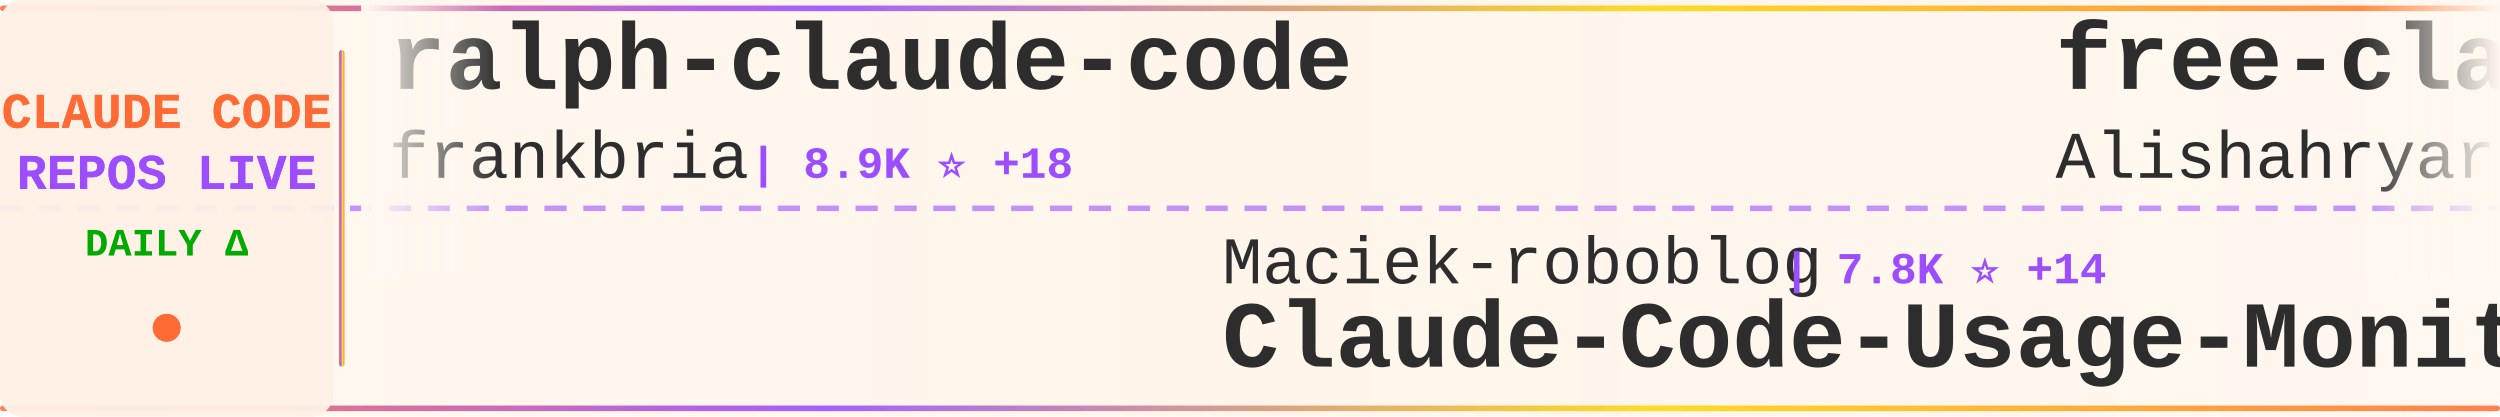
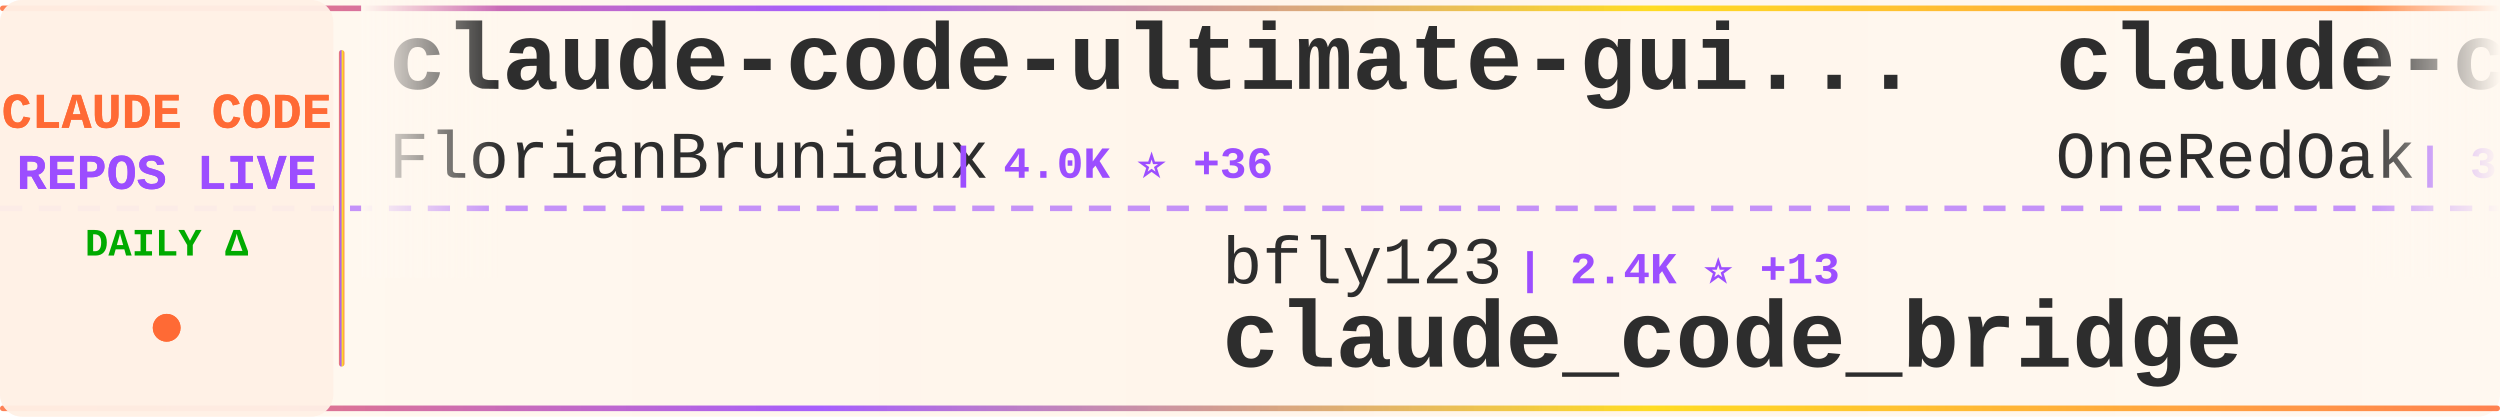
<svg xmlns="http://www.w3.org/2000/svg" width="900" height="150">
  <defs>
    <linearGradient id="tickerBg" x1="0%" y1="0%" x2="100%" y2="0%">
      <stop offset="0%" style="stop-color:#fff8f0;stop-opacity:0.98" />
      <stop offset="50%" style="stop-color:#fff5eb;stop-opacity:1" />
      <stop offset="100%" style="stop-color:#fff8f0;stop-opacity:0.98" />
    </linearGradient>
    <linearGradient id="borderGrad" x1="0%" y1="0%" x2="100%" y2="0%">
      <stop offset="0%" style="stop-color:#FF6B35;stop-opacity:0.85">
        <animate attributeName="stop-opacity" values="0.85;1;0.85" dur="2s" repeatCount="indefinite" />
      </stop>
      <stop offset="33%" style="stop-color:#9C4EFF;stop-opacity:0.9">
        <animate attributeName="stop-opacity" values="0.9;1;0.9" dur="2.2s" repeatCount="indefinite" />
      </stop>
      <stop offset="66%" style="stop-color:#FFD700;stop-opacity:0.85">
        <animate attributeName="stop-opacity" values="0.85;1;0.85" dur="1.8s" repeatCount="indefinite" />
      </stop>
      <stop offset="100%" style="stop-color:#FF6B35;stop-opacity:0.85">
        <animate attributeName="stop-opacity" values="0.85;1;0.85" dur="2s" repeatCount="indefinite" />
      </stop>
    </linearGradient>
    <filter id="textGlow">
      <feGaussianBlur stdDeviation="0.15" result="coloredBlur" />
      <feMerge>
        <feMergeNode in="coloredBlur" />
        <feMergeNode in="SourceGraphic" />
      </feMerge>
    </filter>
    <filter id="metricGlow">
      <feGaussianBlur stdDeviation="0.2" result="coloredBlur" />
      <feMerge>
        <feMergeNode in="coloredBlur" />
        <feMergeNode in="SourceGraphic" />
      </feMerge>
    </filter>
    <linearGradient id="leftFade" x1="0%" y1="0%" x2="100%" y2="0%">
      <stop offset="0%" style="stop-color:#fff8f0;stop-opacity:1" />
      <stop offset="100%" style="stop-color:#fff8f0;stop-opacity:0" />
    </linearGradient>
    <linearGradient id="rightFade" x1="0%" y1="0%" x2="100%" y2="0%">
      <stop offset="0%" style="stop-color:#fff8f0;stop-opacity:0" />
      <stop offset="100%" style="stop-color:#fff8f0;stop-opacity:1" />
    </linearGradient>
  </defs>
  <rect width="900" height="150" fill="url(#tickerBg)" rx="8" />
  <rect x="0" y="2" width="900" height="2" fill="url(#borderGrad)" rx="1" />
  <rect x="0" y="146" width="900" height="2" fill="url(#borderGrad)" rx="1" />
  <line x1="0" y1="75" x2="900" y2="75" stroke="#9C4EFF" stroke-width="2" stroke-dasharray="8 6" opacity="0.6" />
  <rect x="0" y="0" width="120" height="150" fill="#fff0e6" opacity="0.95" rx="8" />
  <text x="60" y="46" font-family="'Courier New', monospace" font-size="18" font-weight="bold" fill="#FF6B35" text-anchor="middle" filter="url(#textGlow)">
    CLAUDE CODE
  </text>
  <text x="60" y="68" font-family="'Courier New', monospace" font-size="18" font-weight="bold" fill="#9C4EFF" text-anchor="middle" filter="url(#textGlow)">
    REPOS LIVE
  </text>
  <text x="60" y="92" font-family="'Courier New', monospace" font-size="14" font-weight="bold" fill="#00aa00" text-anchor="middle">
    DAILY Δ
  </text>
  <circle cx="60" cy="118" r="5" fill="#FF6B35" filter="url(#metricGlow)">
    <animate attributeName="r" values="4;6;4" dur="1.5s" repeatCount="indefinite" />
    <animate attributeName="opacity" values="0.6;1;0.6" dur="1.5s" repeatCount="indefinite" />
  </circle>
  <rect x="122" y="18" width="2" height="114" fill="url(#borderGrad)" rx="1" />
  <clipPath id="tickerClip">
    <rect x="130" y="0" width="770" height="150" />
  </clipPath>
  <g clip-path="url(#tickerClip)">
    <g id="tickerItems">
      <animateTransform attributeName="transform" attributeType="XML" type="translate" from="0 0" to="-3000 0" dur="54s" repeatCount="indefinite" />
      <g transform="translate(0, 0)">
-         <text x="140" y="32" font-family="'Courier New', monospace" font-size="34" font-weight="bold" fill="#2d2d2d">ralph-claude-code</text>
-         <text x="140" y="64" font-family="'Courier New', monospace" font-size="24" font-weight="normal" fill="#2d2d2d" opacity="1.0">frankbria</text>
-         <text x="270" y="64" font-family="'Courier New', monospace" font-size="16" font-weight="bold" fill="#9C4EFF"> | 8.9K ⭐ +18</text>
+         <text x="140" y="32" font-family="'Courier New', monospace" font-size="34" font-weight="bold" fill="#2d2d2d">claude-code-ultimate-gui...</text>
+         <text x="140" y="64" font-family="'Courier New', monospace" font-size="24" font-weight="normal" fill="#2d2d2d" opacity="1.0">FlorianBruniaux</text>
+         <text x="342" y="64" font-family="'Courier New', monospace" font-size="16" font-weight="bold" fill="#9C4EFF"> | 4.0K ⭐ +36</text>
      </g>
      <g transform="translate(300, 0)">
-         <text x="140" y="102" font-family="'Courier New', monospace" font-size="24" font-weight="normal" fill="#2d2d2d" opacity="1.0">Maciek-roboblog</text>
-         <text x="342" y="102" font-family="'Courier New', monospace" font-size="16" font-weight="bold" fill="#9C4EFF"> | 7.8K ⭐ +14</text>
-         <text x="140" y="132" font-family="'Courier New', monospace" font-size="34" font-weight="bold" fill="#2d2d2d">Claude-Code-Usage-Monito...</text>
+         <text x="140" y="102" font-family="'Courier New', monospace" font-size="24" font-weight="normal" fill="#2d2d2d" opacity="1.0">bfly123</text>
+         <text x="246" y="102" font-family="'Courier New', monospace" font-size="16" font-weight="bold" fill="#9C4EFF"> | 2.4K ⭐ +13</text>
+         <text x="140" y="132" font-family="'Courier New', monospace" font-size="34" font-weight="bold" fill="#2d2d2d">claude_code_bridge</text>
      </g>
      <g transform="translate(600, 0)">
-         <text x="140" y="32" font-family="'Courier New', monospace" font-size="34" font-weight="bold" fill="#2d2d2d">free-claude-code</text>
-         <text x="140" y="64" font-family="'Courier New', monospace" font-size="24" font-weight="normal" fill="#2d2d2d" opacity="1.0">Alishahryar1</text>
-         <text x="306" y="64" font-family="'Courier New', monospace" font-size="16" font-weight="bold" fill="#9C4EFF"> | 17.3K ⭐ +1.5K</text>
+         <text x="140" y="32" font-family="'Courier New', monospace" font-size="34" font-weight="bold" fill="#2d2d2d">claude-code-workflows</text>
+         <text x="140" y="64" font-family="'Courier New', monospace" font-size="24" font-weight="normal" fill="#2d2d2d" opacity="1.0">OneRedOak</text>
+         <text x="270" y="64" font-family="'Courier New', monospace" font-size="16" font-weight="bold" fill="#9C4EFF"> | 3.8K ⭐ +1</text>
      </g>
      <g transform="translate(900, 0)">
-         <text x="140" y="102" font-family="'Courier New', monospace" font-size="24" font-weight="normal" fill="#2d2d2d" opacity="1.0">RichardAtCT</text>
-         <text x="294" y="102" font-family="'Courier New', monospace" font-size="16" font-weight="bold" fill="#9C4EFF"> | 2.5K ⭐ +3</text>
-         <text x="140" y="132" font-family="'Courier New', monospace" font-size="34" font-weight="bold" fill="#2d2d2d">claude-code-telegram</text>
+         <text x="140" y="102" font-family="'Courier New', monospace" font-size="24" font-weight="normal" fill="#2d2d2d" opacity="1.0">ghuntley</text>
+         <text x="258" y="102" font-family="'Courier New', monospace" font-size="16" font-weight="bold" fill="#9C4EFF"> | 973 ⭐</text>
+         <text x="140" y="132" font-family="'Courier New', monospace" font-size="34" font-weight="bold" fill="#2d2d2d">claude-code-source-code-...</text>
      </g>
      <g transform="translate(1200, 0)">
-         <text x="140" y="32" font-family="'Courier New', monospace" font-size="34" font-weight="bold" fill="#2d2d2d">claude-code-hub</text>
-         <text x="140" y="64" font-family="'Courier New', monospace" font-size="24" font-weight="normal" fill="#2d2d2d" opacity="1.0">ding113</text>
-         <text x="246" y="64" font-family="'Courier New', monospace" font-size="16" font-weight="bold" fill="#9C4EFF"> | 2.7K ⭐ +11</text>
+         <text x="140" y="32" font-family="'Courier New', monospace" font-size="34" font-weight="bold" fill="#2d2d2d">Claude-Code</text>
+         <text x="140" y="64" font-family="'Courier New', monospace" font-size="24" font-weight="normal" fill="#2d2d2d" opacity="1.0">pengchengneo</text>
+         <text x="306" y="64" font-family="'Courier New', monospace" font-size="16" font-weight="bold" fill="#9C4EFF"> | 1.3K ⭐ +8</text>
      </g>
      <g transform="translate(1500, 0)">
-         <text x="140" y="102" font-family="'Courier New', monospace" font-size="24" font-weight="normal" fill="#2d2d2d" opacity="1.0">lorryjovens-hub</text>
-         <text x="342" y="102" font-family="'Courier New', monospace" font-size="16" font-weight="bold" fill="#9C4EFF"> | 1.5K ⭐ +7</text>
-         <text x="140" y="132" font-family="'Courier New', monospace" font-size="34" font-weight="bold" fill="#2d2d2d">claude-code-rust</text>
+         <text x="140" y="102" font-family="'Courier New', monospace" font-size="24" font-weight="normal" fill="#2d2d2d" opacity="1.0">ding113</text>
+         <text x="246" y="102" font-family="'Courier New', monospace" font-size="16" font-weight="bold" fill="#9C4EFF"> | 2.7K ⭐ +11</text>
+         <text x="140" y="132" font-family="'Courier New', monospace" font-size="34" font-weight="bold" fill="#2d2d2d">claude-code-hub</text>
      </g>
      <g transform="translate(1800, 0)">
-         <text x="140" y="32" font-family="'Courier New', monospace" font-size="34" font-weight="bold" fill="#2d2d2d">claude-code-hooks-master...</text>
-         <text x="140" y="64" font-family="'Courier New', monospace" font-size="24" font-weight="normal" fill="#2d2d2d" opacity="1.0">disler</text>
-         <text x="234" y="64" font-family="'Courier New', monospace" font-size="16" font-weight="bold" fill="#9C4EFF"> | 3.6K ⭐ +2</text>
+         <text x="140" y="32" font-family="'Courier New', monospace" font-size="34" font-weight="bold" fill="#2d2d2d">claude-code-showcase</text>
+         <text x="140" y="64" font-family="'Courier New', monospace" font-size="24" font-weight="normal" fill="#2d2d2d" opacity="1.0">ChrisWiles</text>
+         <text x="282" y="64" font-family="'Courier New', monospace" font-size="16" font-weight="bold" fill="#9C4EFF"> | 5.9K ⭐ +2</text>
      </g>
      <g transform="translate(2100, 0)">
-         <text x="140" y="102" font-family="'Courier New', monospace" font-size="24" font-weight="normal" fill="#2d2d2d" opacity="1.0">zebbern</text>
-         <text x="246" y="102" font-family="'Courier New', monospace" font-size="16" font-weight="bold" fill="#9C4EFF"> | 4.1K ⭐ +6</text>
-         <text x="140" y="132" font-family="'Courier New', monospace" font-size="34" font-weight="bold" fill="#2d2d2d">claude-code-guide</text>
+         <text x="140" y="102" font-family="'Courier New', monospace" font-size="24" font-weight="normal" fill="#2d2d2d" opacity="1.0">snarktank</text>
+         <text x="270" y="102" font-family="'Courier New', monospace" font-size="16" font-weight="bold" fill="#9C4EFF"> | 18.1K ⭐ +117</text>
+         <text x="140" y="132" font-family="'Courier New', monospace" font-size="34" font-weight="bold" fill="#2d2d2d">ralph</text>
      </g>
      <g transform="translate(2400, 0)">
-         <text x="140" y="32" font-family="'Courier New', monospace" font-size="34" font-weight="bold" fill="#2d2d2d">awesome-claude-code-suba...</text>
-         <text x="140" y="64" font-family="'Courier New', monospace" font-size="24" font-weight="normal" fill="#2d2d2d" opacity="1.0">VoltAgent</text>
-         <text x="270" y="64" font-family="'Courier New', monospace" font-size="16" font-weight="bold" fill="#9C4EFF"> | 18.7K ⭐ +108</text>
+         <text x="140" y="32" font-family="'Courier New', monospace" font-size="34" font-weight="bold" fill="#2d2d2d">Claude-code</text>
+         <text x="140" y="64" font-family="'Courier New', monospace" font-size="24" font-weight="normal" fill="#2d2d2d" opacity="1.0">zstmfhy</text>
+         <text x="246" y="64" font-family="'Courier New', monospace" font-size="16" font-weight="bold" fill="#9C4EFF"> | 190 ⭐</text>
      </g>
      <g transform="translate(2700, 0)">
-         <text x="140" y="102" font-family="'Courier New', monospace" font-size="24" font-weight="normal" fill="#2d2d2d" opacity="1.0">fazxes</text>
-         <text x="234" y="102" font-family="'Courier New', monospace" font-size="16" font-weight="bold" fill="#9C4EFF"> | 211 ⭐ +1</text>
-         <text x="140" y="132" font-family="'Courier New', monospace" font-size="34" font-weight="bold" fill="#2d2d2d">Claude-code</text>
+         <text x="140" y="102" font-family="'Courier New', monospace" font-size="24" font-weight="normal" fill="#2d2d2d" opacity="1.0">ruvnet</text>
+         <text x="234" y="102" font-family="'Courier New', monospace" font-size="16" font-weight="bold" fill="#9C4EFF"> | 33.9K ⭐ +158</text>
+         <text x="140" y="132" font-family="'Courier New', monospace" font-size="34" font-weight="bold" fill="#2d2d2d">ruflo</text>
      </g>
      <g transform="translate(3000, 0)">
-         <text x="140" y="32" font-family="'Courier New', monospace" font-size="34" font-weight="bold" fill="#2d2d2d">ralph-claude-code</text>
-         <text x="140" y="64" font-family="'Courier New', monospace" font-size="24" font-weight="normal" fill="#2d2d2d" opacity="1.0">frankbria</text>
-         <text x="270" y="64" font-family="'Courier New', monospace" font-size="16" font-weight="bold" fill="#9C4EFF"> | 8.9K ⭐ +18</text>
+         <text x="140" y="32" font-family="'Courier New', monospace" font-size="34" font-weight="bold" fill="#2d2d2d">claude-code-ultimate-gui...</text>
+         <text x="140" y="64" font-family="'Courier New', monospace" font-size="24" font-weight="normal" fill="#2d2d2d" opacity="1.0">FlorianBruniaux</text>
+         <text x="342" y="64" font-family="'Courier New', monospace" font-size="16" font-weight="bold" fill="#9C4EFF"> | 4.0K ⭐ +36</text>
      </g>
      <g transform="translate(3300, 0)">
-         <text x="140" y="102" font-family="'Courier New', monospace" font-size="24" font-weight="normal" fill="#2d2d2d" opacity="1.0">Maciek-roboblog</text>
-         <text x="342" y="102" font-family="'Courier New', monospace" font-size="16" font-weight="bold" fill="#9C4EFF"> | 7.8K ⭐ +14</text>
-         <text x="140" y="132" font-family="'Courier New', monospace" font-size="34" font-weight="bold" fill="#2d2d2d">Claude-Code-Usage-Monito...</text>
+         <text x="140" y="102" font-family="'Courier New', monospace" font-size="24" font-weight="normal" fill="#2d2d2d" opacity="1.0">bfly123</text>
+         <text x="246" y="102" font-family="'Courier New', monospace" font-size="16" font-weight="bold" fill="#9C4EFF"> | 2.4K ⭐ +13</text>
+         <text x="140" y="132" font-family="'Courier New', monospace" font-size="34" font-weight="bold" fill="#2d2d2d">claude_code_bridge</text>
      </g>
      <g transform="translate(3600, 0)">
-         <text x="140" y="32" font-family="'Courier New', monospace" font-size="34" font-weight="bold" fill="#2d2d2d">free-claude-code</text>
-         <text x="140" y="64" font-family="'Courier New', monospace" font-size="24" font-weight="normal" fill="#2d2d2d" opacity="1.0">Alishahryar1</text>
-         <text x="306" y="64" font-family="'Courier New', monospace" font-size="16" font-weight="bold" fill="#9C4EFF"> | 17.3K ⭐ +1.5K</text>
+         <text x="140" y="32" font-family="'Courier New', monospace" font-size="34" font-weight="bold" fill="#2d2d2d">claude-code-workflows</text>
+         <text x="140" y="64" font-family="'Courier New', monospace" font-size="24" font-weight="normal" fill="#2d2d2d" opacity="1.0">OneRedOak</text>
+         <text x="270" y="64" font-family="'Courier New', monospace" font-size="16" font-weight="bold" fill="#9C4EFF"> | 3.8K ⭐ +1</text>
      </g>
      <g transform="translate(3900, 0)">
-         <text x="140" y="102" font-family="'Courier New', monospace" font-size="24" font-weight="normal" fill="#2d2d2d" opacity="1.0">RichardAtCT</text>
-         <text x="294" y="102" font-family="'Courier New', monospace" font-size="16" font-weight="bold" fill="#9C4EFF"> | 2.5K ⭐ +3</text>
-         <text x="140" y="132" font-family="'Courier New', monospace" font-size="34" font-weight="bold" fill="#2d2d2d">claude-code-telegram</text>
+         <text x="140" y="102" font-family="'Courier New', monospace" font-size="24" font-weight="normal" fill="#2d2d2d" opacity="1.0">ghuntley</text>
+         <text x="258" y="102" font-family="'Courier New', monospace" font-size="16" font-weight="bold" fill="#9C4EFF"> | 973 ⭐</text>
+         <text x="140" y="132" font-family="'Courier New', monospace" font-size="34" font-weight="bold" fill="#2d2d2d">claude-code-source-code-...</text>
      </g>
    </g>
  </g>
  <rect x="130" y="0" width="50" height="100" fill="url(#leftFade)" />
  <rect x="850" y="0" width="50" height="100" fill="url(#rightFade)" />
</svg>
